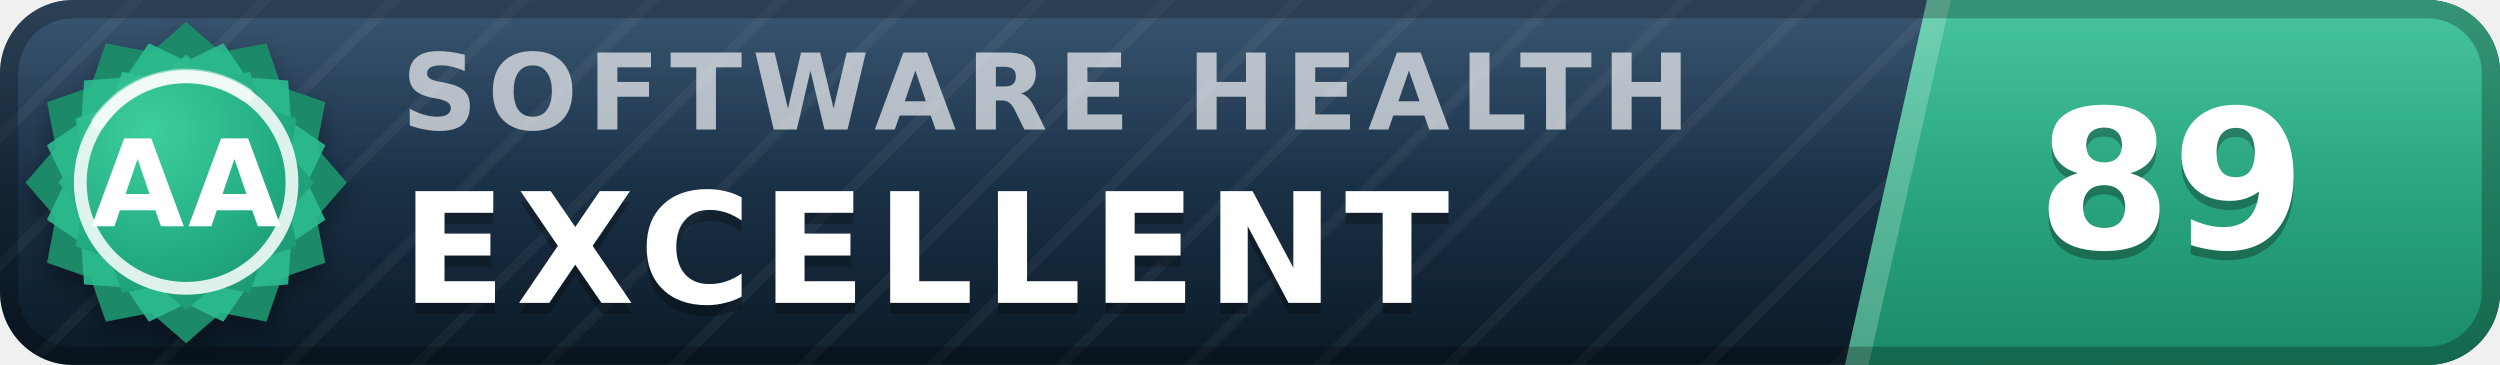
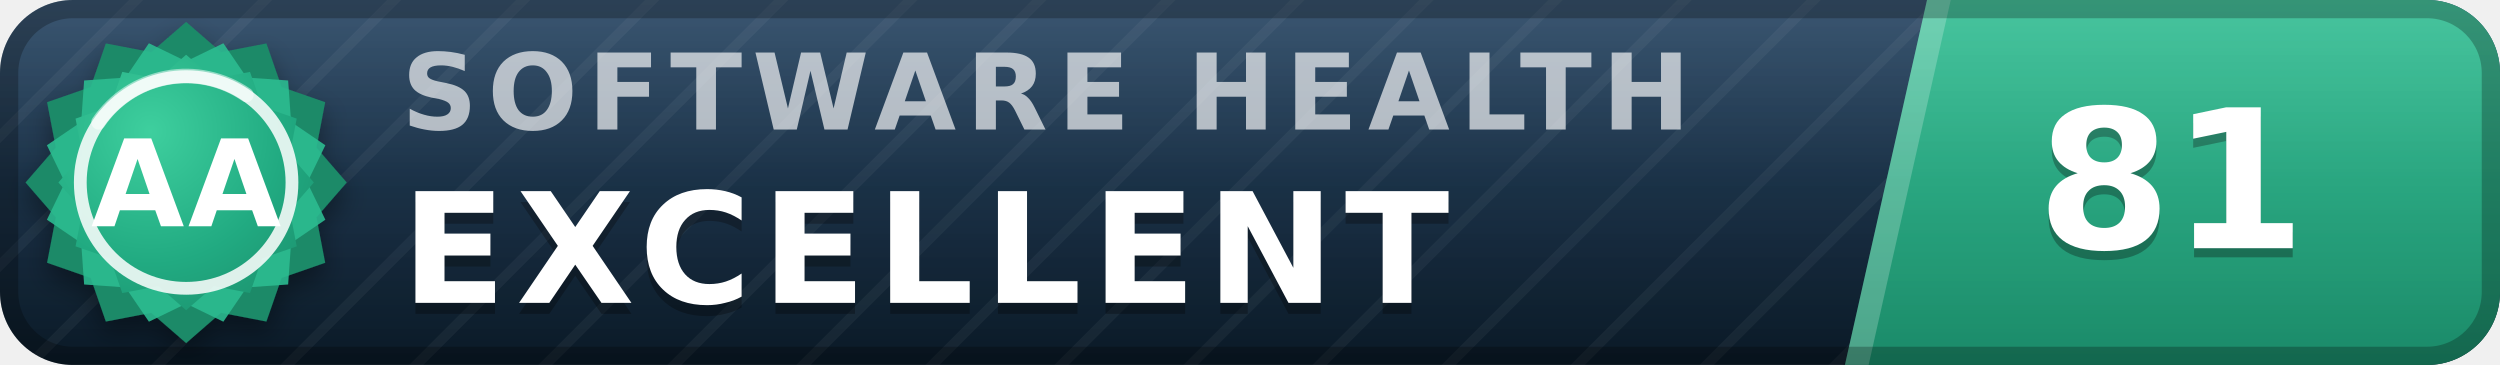
- <svg xmlns="http://www.w3.org/2000/svg" width="137" height="20" viewBox="0 0 137 20" role="img" aria-label="inspect.software software health index 89 of 100, excellent (grade AA)" font-family="Verdana,DejaVu Sans,Geneva,sans-serif">
+ <svg xmlns="http://www.w3.org/2000/svg" width="137" height="20" viewBox="0 0 137 20" role="img" aria-label="inspect.software software health index 81 of 100, excellent (grade AA)" font-family="Verdana,DejaVu Sans,Geneva,sans-serif">
  <defs>
    <linearGradient id="plate" x1="0" y1="0" x2="0" y2="1">
      <stop offset="0" stop-color="#1d3d5c" />
      <stop offset="1" stop-color="#0a1926" />
    </linearGradient>
    <linearGradient id="endplate" x1="0" y1="0" x2="0" y2="1">
      <stop offset="0" stop-color="#2cbc90" />
      <stop offset="1" stop-color="#1a8a68" />
    </linearGradient>
    <linearGradient id="gloss" x1="0" y1="0" x2="0" y2="1">
      <stop offset="0" stop-color="#fff" stop-opacity=".13" />
      <stop offset=".5" stop-color="#fff" stop-opacity=".03" />
      <stop offset="1" stop-color="#fff" stop-opacity="0" />
    </linearGradient>
    <pattern id="guilloche" width="5" height="5" patternUnits="userSpaceOnUse" patternTransform="rotate(45)">
      <line x1="0" y1="0" x2="0" y2="5" stroke="#fff" stroke-opacity=".045" stroke-width="1.1" />
    </pattern>
    <clipPath id="rounded">
      <rect width="137" height="20" rx="4" />
    </clipPath>
    <radialGradient id="sealFace" cx=".36" cy=".3" r=".95">
      <stop offset="0" stop-color="#3ecf9e" />
      <stop offset=".55" stop-color="#21aa81" />
      <stop offset="1" stop-color="#1a8a68" />
    </radialGradient>
    <filter id="sealShadow" x="-40%" y="-40%" width="180%" height="180%">
      <feDropShadow dx="0" dy="0.7" stdDeviation="0.7" flood-color="#000" flood-opacity="0.38" />
    </filter>
  </defs>
  <g clip-path="url(#rounded)">
    <rect width="137" height="20" fill="url(#plate)" />
    <rect width="137" height="20" fill="url(#guilloche)" />
    <polygon points="105.6,0 137,0 137,20 101.1,20" fill="url(#endplate)" />
    <polygon points="105.6,0 106.9,0 102.4,20 101.1,20" fill="#fff" fill-opacity=".22" />
    <text x="22.0" y="7.1" font-size="5.8" letter-spacing="0.55" fill="#fff" fill-opacity=".66" font-weight="bold" textLength="76.3" lengthAdjust="spacing">SOFTWARE HEALTH</text>
    <text x="22.0" y="17.2" font-size="8.4" fill="#000" fill-opacity=".3" font-weight="bold" letter-spacing="0.55" textLength="65.1" lengthAdjust="spacing">EXCELLENT</text>
    <text x="22.0" y="16.6" font-size="8.4" fill="#fff" font-weight="bold" letter-spacing="0.55" textLength="65.1" lengthAdjust="spacing">EXCELLENT</text>
-     <text x="119.0" y="14.1" font-size="10.6" fill="#000" fill-opacity=".3" font-weight="bold" text-anchor="middle">89</text>
-     <text x="119.0" y="13.6" font-size="10.6" fill="#fff" font-weight="bold" text-anchor="middle">89</text>
+     <text x="119.0" y="14.1" font-size="10.6" fill="#000" fill-opacity=".3" font-weight="bold" text-anchor="middle">81</text>
+     <text x="119.0" y="13.6" font-size="10.6" fill="#fff" font-weight="bold" text-anchor="middle">81</text>
    <rect width="137" height="20" fill="url(#gloss)" />
  </g>
  <rect x=".5" y=".5" width="136" height="19" rx="3.5" fill="none" stroke="#000" stroke-opacity=".25" />
  <g filter="url(#sealShadow)">
    <path d="M10.20 1.20 L12.11 2.86 L14.60 2.38 L15.43 4.77 L17.82 5.60 L17.34 8.09 L19.00 10.00 L17.34 11.91 L17.82 14.40 L15.43 15.23 L14.60 17.62 L12.11 17.14 L10.20 18.80 L8.29 17.14 L5.80 17.62 L4.97 15.23 L2.58 14.40 L3.06 11.91 L1.40 10.00 L3.06 8.09 L2.58 5.60 L4.97 4.77 L5.80 2.38 L8.29 2.86 L10.20 1.20 Z" fill="#1a8a68" />
  </g>
  <path d="M12.24 2.37 L13.52 4.25 L15.79 4.41 L15.95 6.68 L17.83 7.96 L16.84 10.00 L17.83 12.04 L15.95 13.32 L15.79 15.59 L13.52 15.75 L12.24 17.63 L10.20 16.64 L8.16 17.63 L6.88 15.75 L4.61 15.59 L4.45 13.32 L2.57 12.04 L3.56 10.00 L2.57 7.96 L4.45 6.68 L4.61 4.41 L6.88 4.25 L8.16 2.37 L10.20 3.36 L12.24 2.37 Z" fill="#2cbc90" fill-opacity=".9" />
  <path d="M10.20 3.00 L11.72 4.32 L13.70 3.94 L14.36 5.84 L16.26 6.50 L15.88 8.48 L17.20 10.00 L15.88 11.52 L16.26 13.50 L14.36 14.16 L13.70 16.06 L11.72 15.68 L10.20 17.00 L8.68 15.68 L6.70 16.06 L6.04 14.16 L4.14 13.50 L4.52 11.52 L3.20 10.00 L4.52 8.48 L4.14 6.50 L6.04 5.84 L6.70 3.94 L8.68 4.32 L10.20 3.00 Z" fill="url(#sealFace)" />
  <circle cx="10.2" cy="10.0" r="5.8" fill="none" stroke="#fff" stroke-opacity=".85" stroke-width=".7" />
  <path d="M5.4 6.7 A5.8 5.8 0 0 1 13.5 5.2" stroke="#fff" stroke-opacity=".5" stroke-width=".8" fill="none" stroke-linecap="round" />
  <text x="10.2" y="12.4" font-size="6.6" fill="#fff" font-weight="bold" text-anchor="middle" letter-spacing=".2">AA</text>
</svg>
